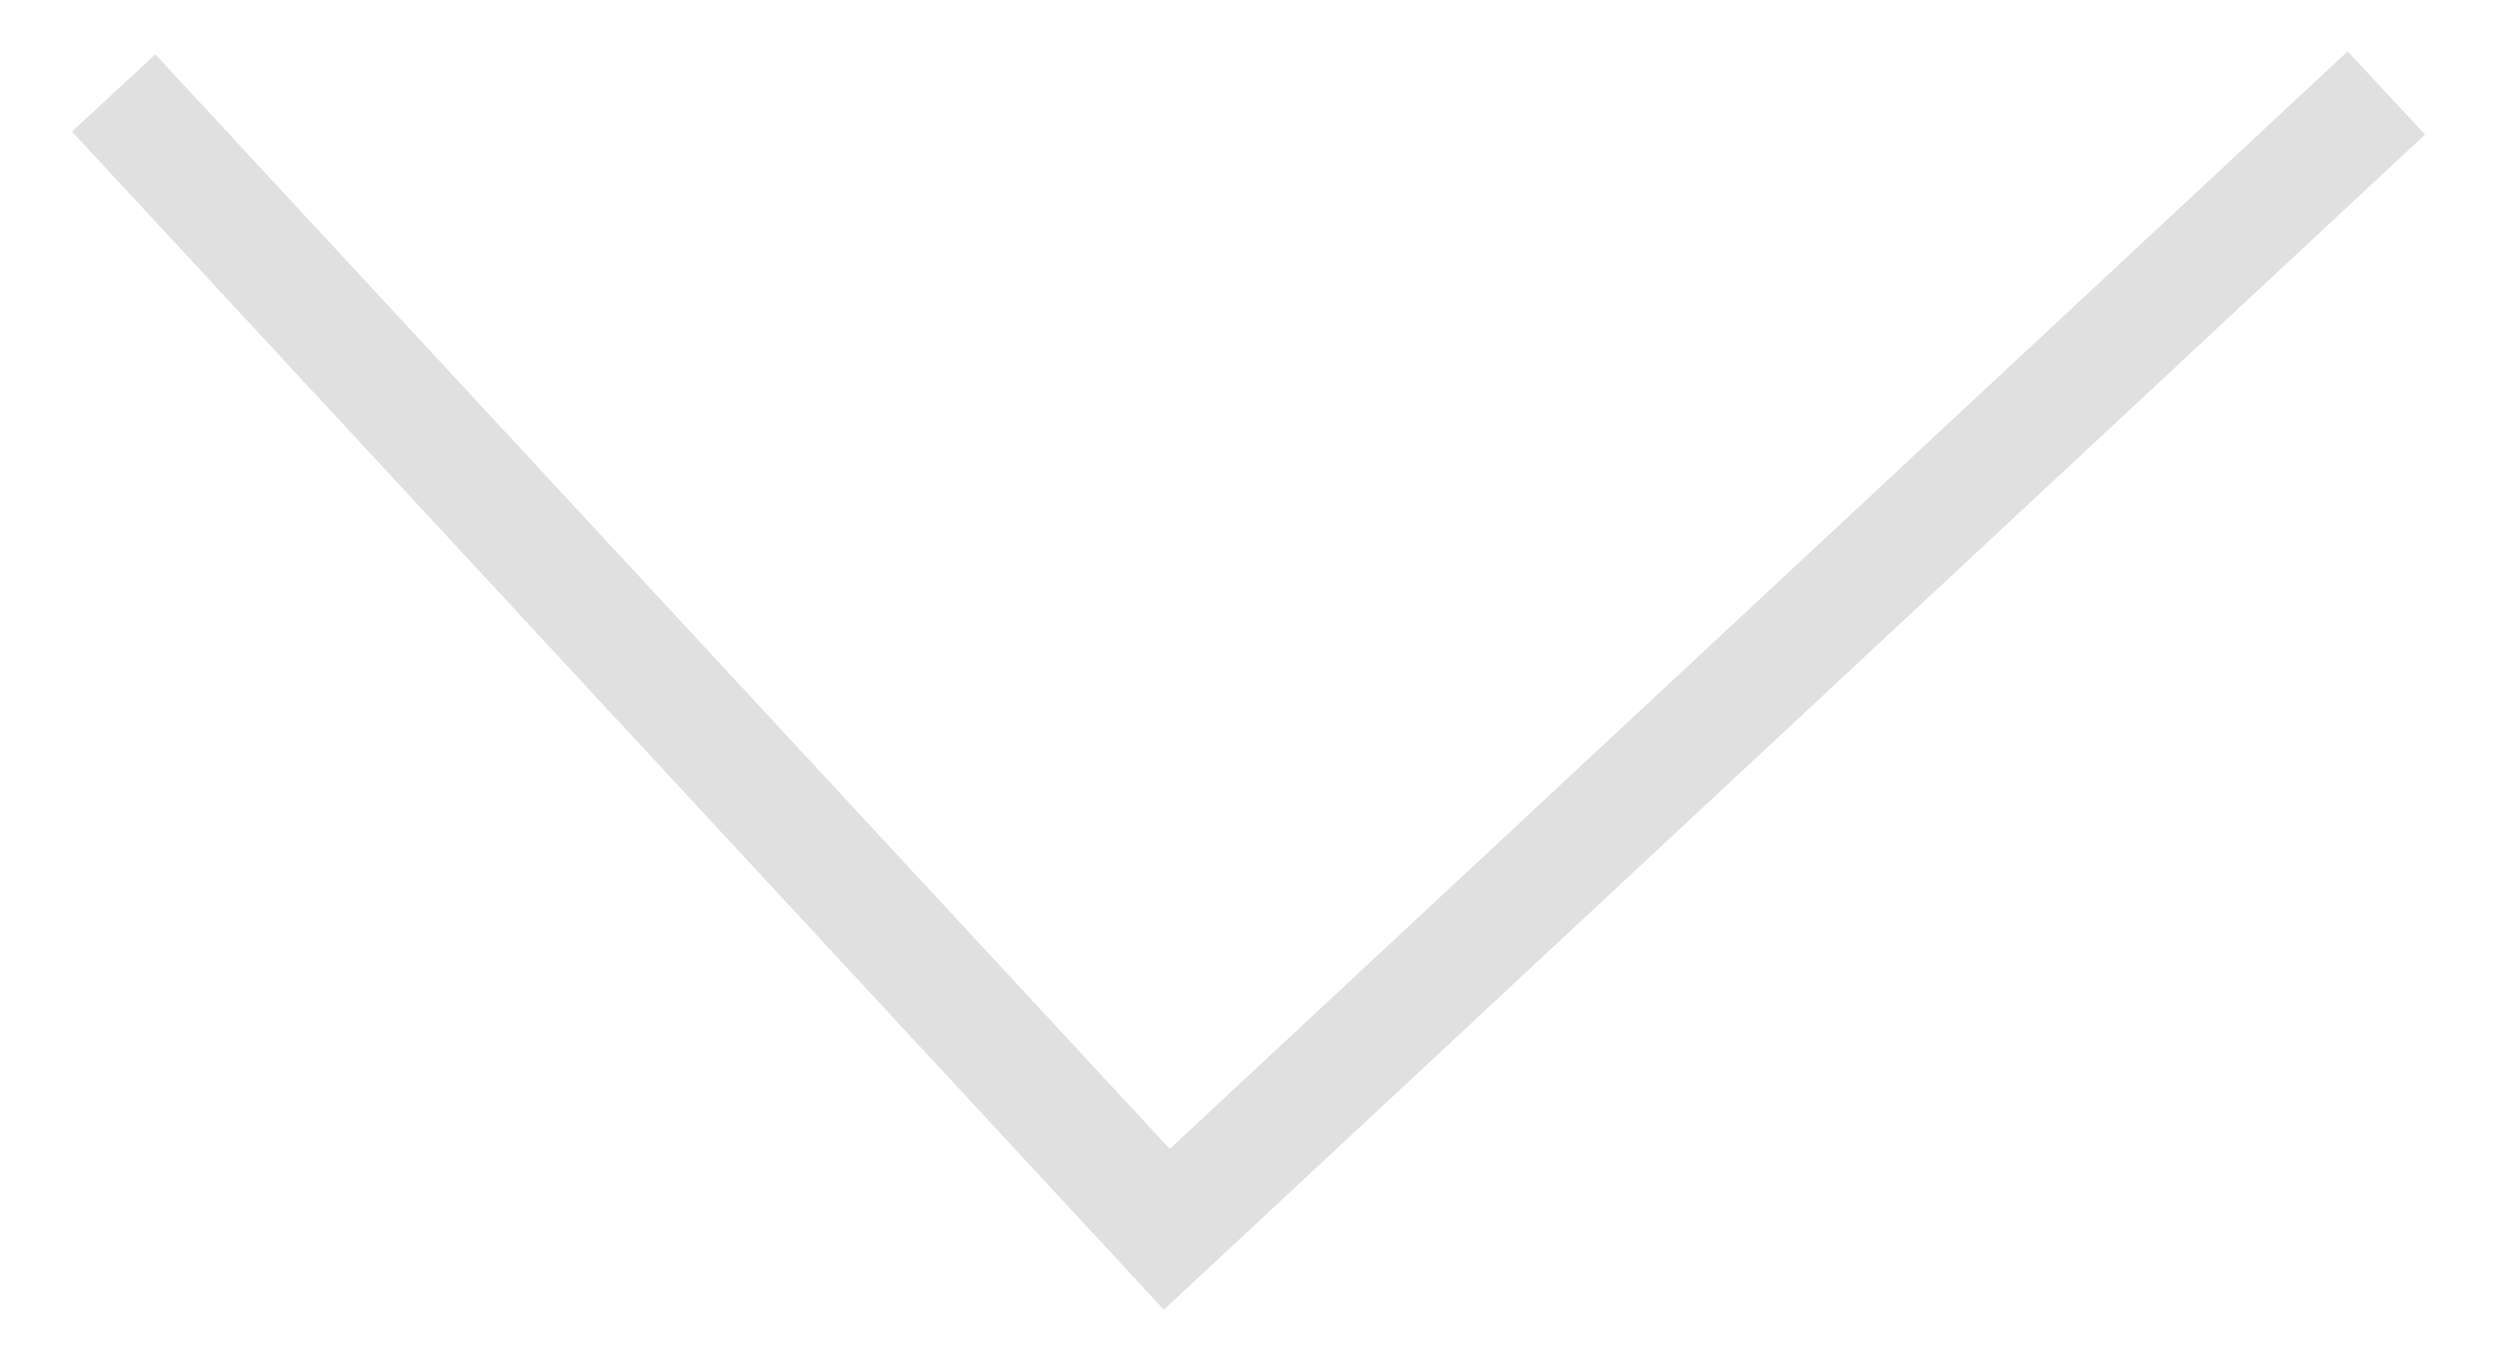
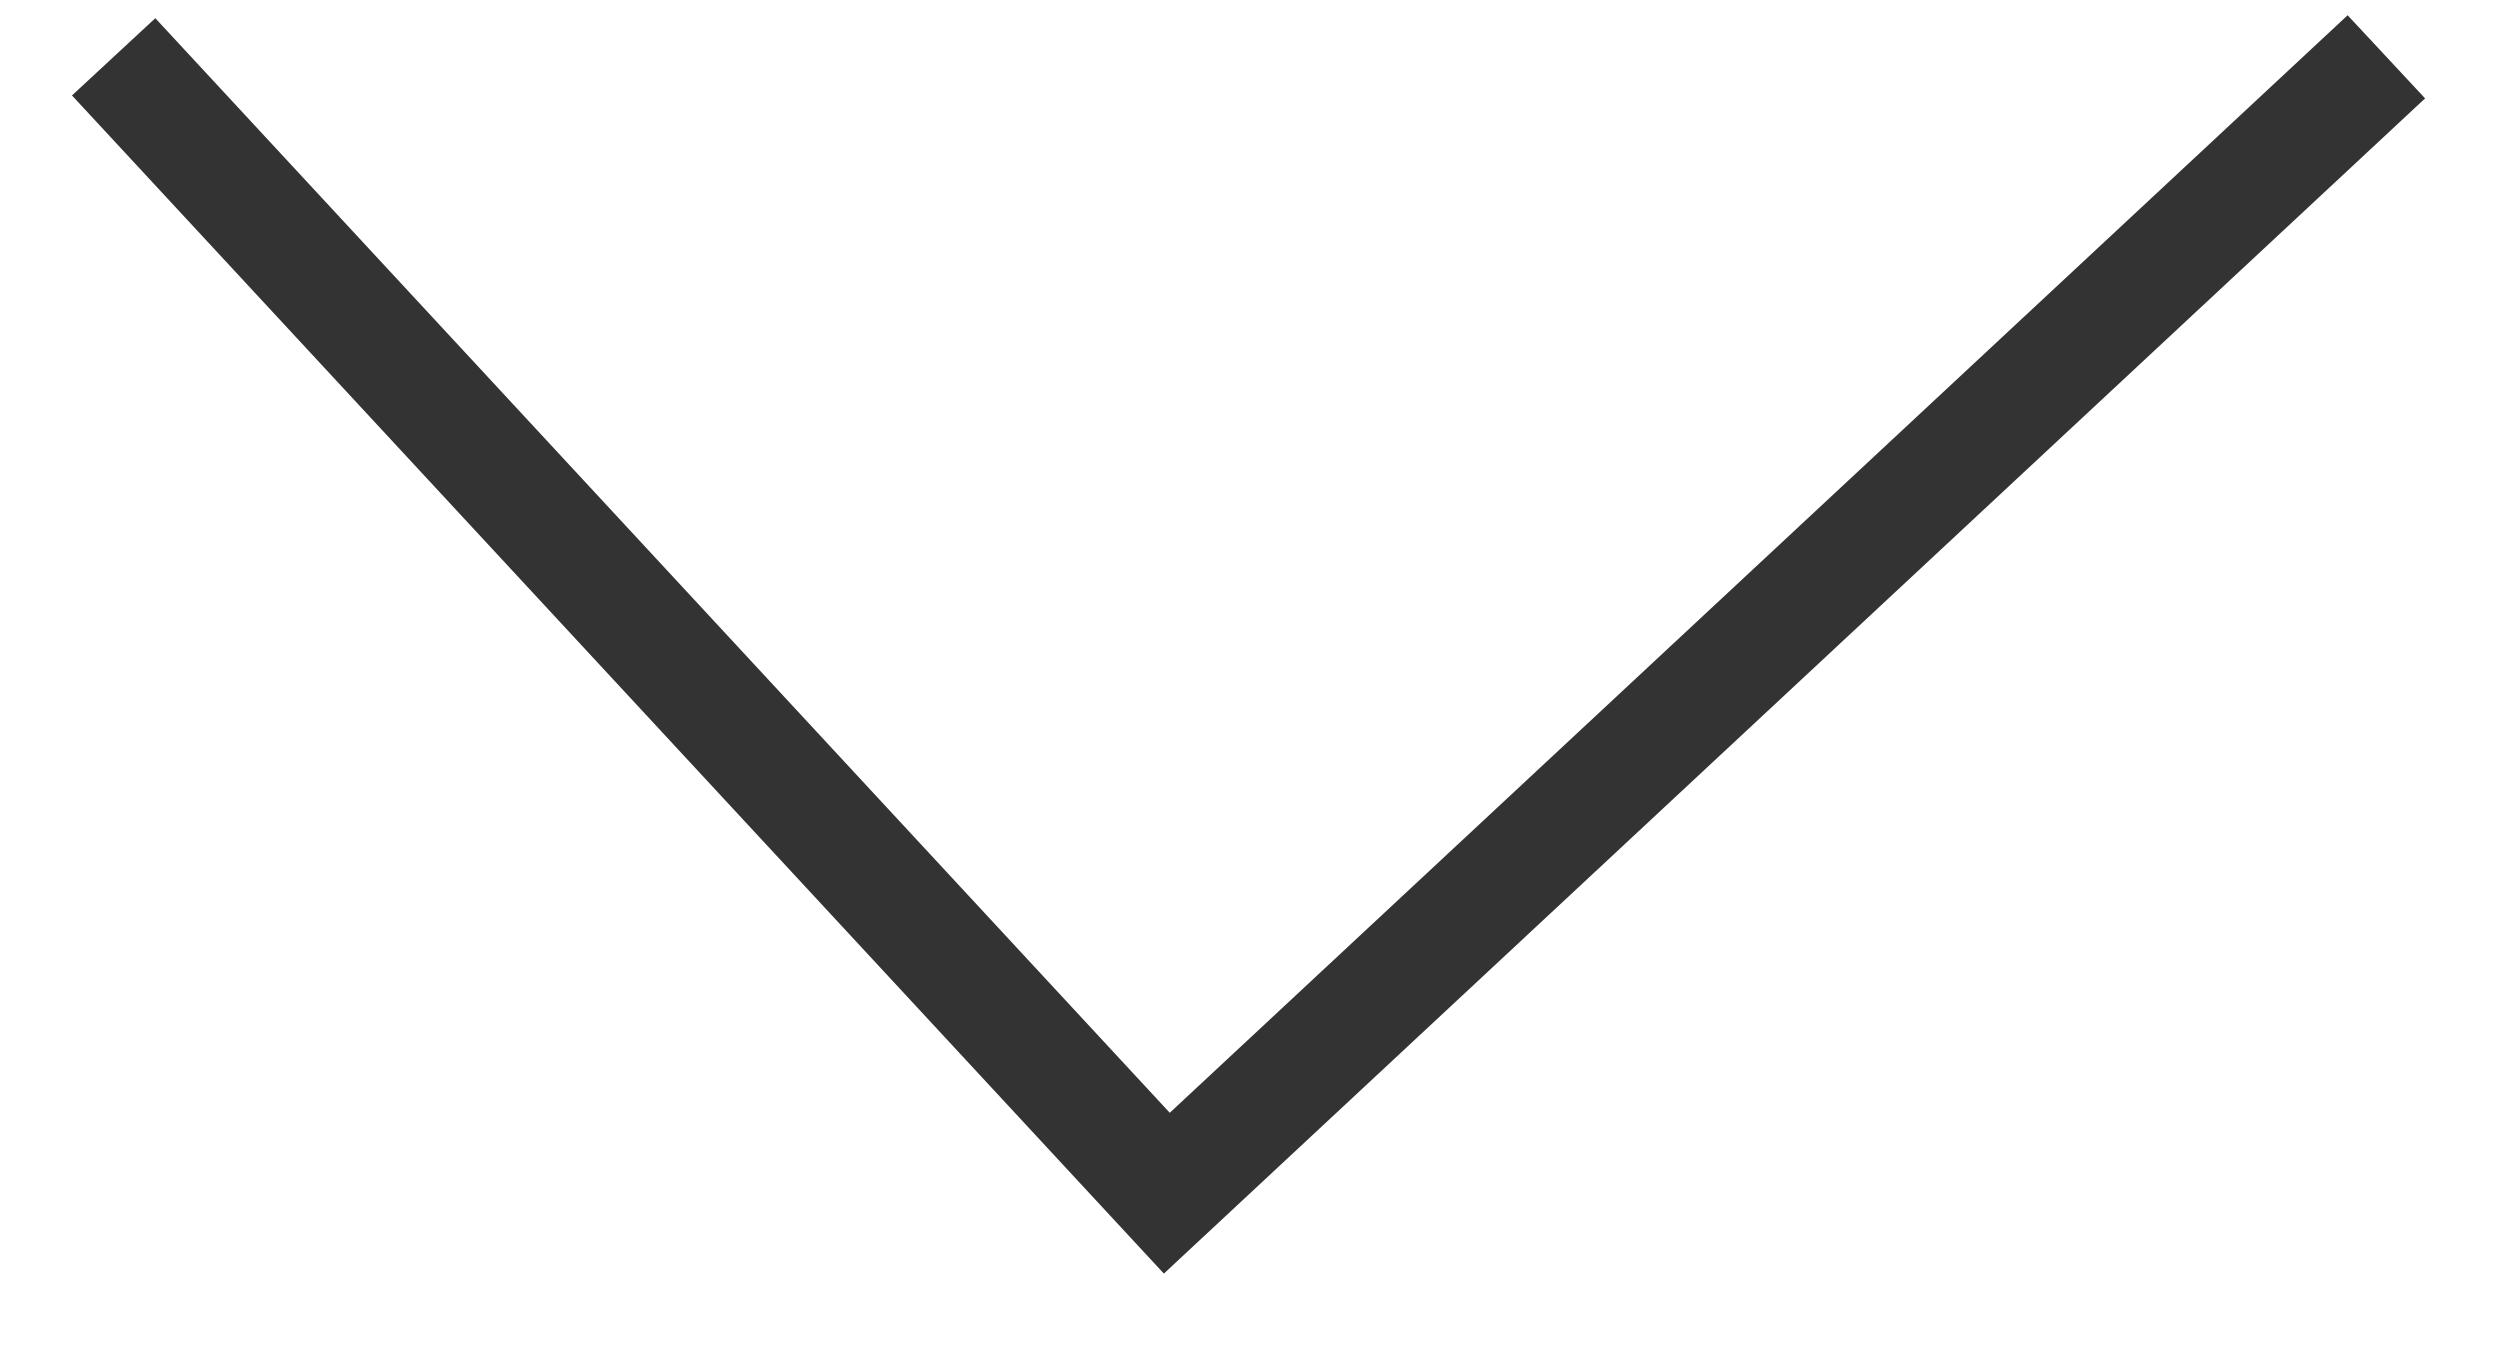
<svg xmlns="http://www.w3.org/2000/svg" width="22" height="12" viewBox="0 0 22 12" fill="none">
-   <path d="M1 0.818L10.268 10.818L21 0.818" stroke="#E0E0E0" />
+   <path d="M1 0.5L10.268 10.5L21 0.5" stroke="#333333" />
</svg>
